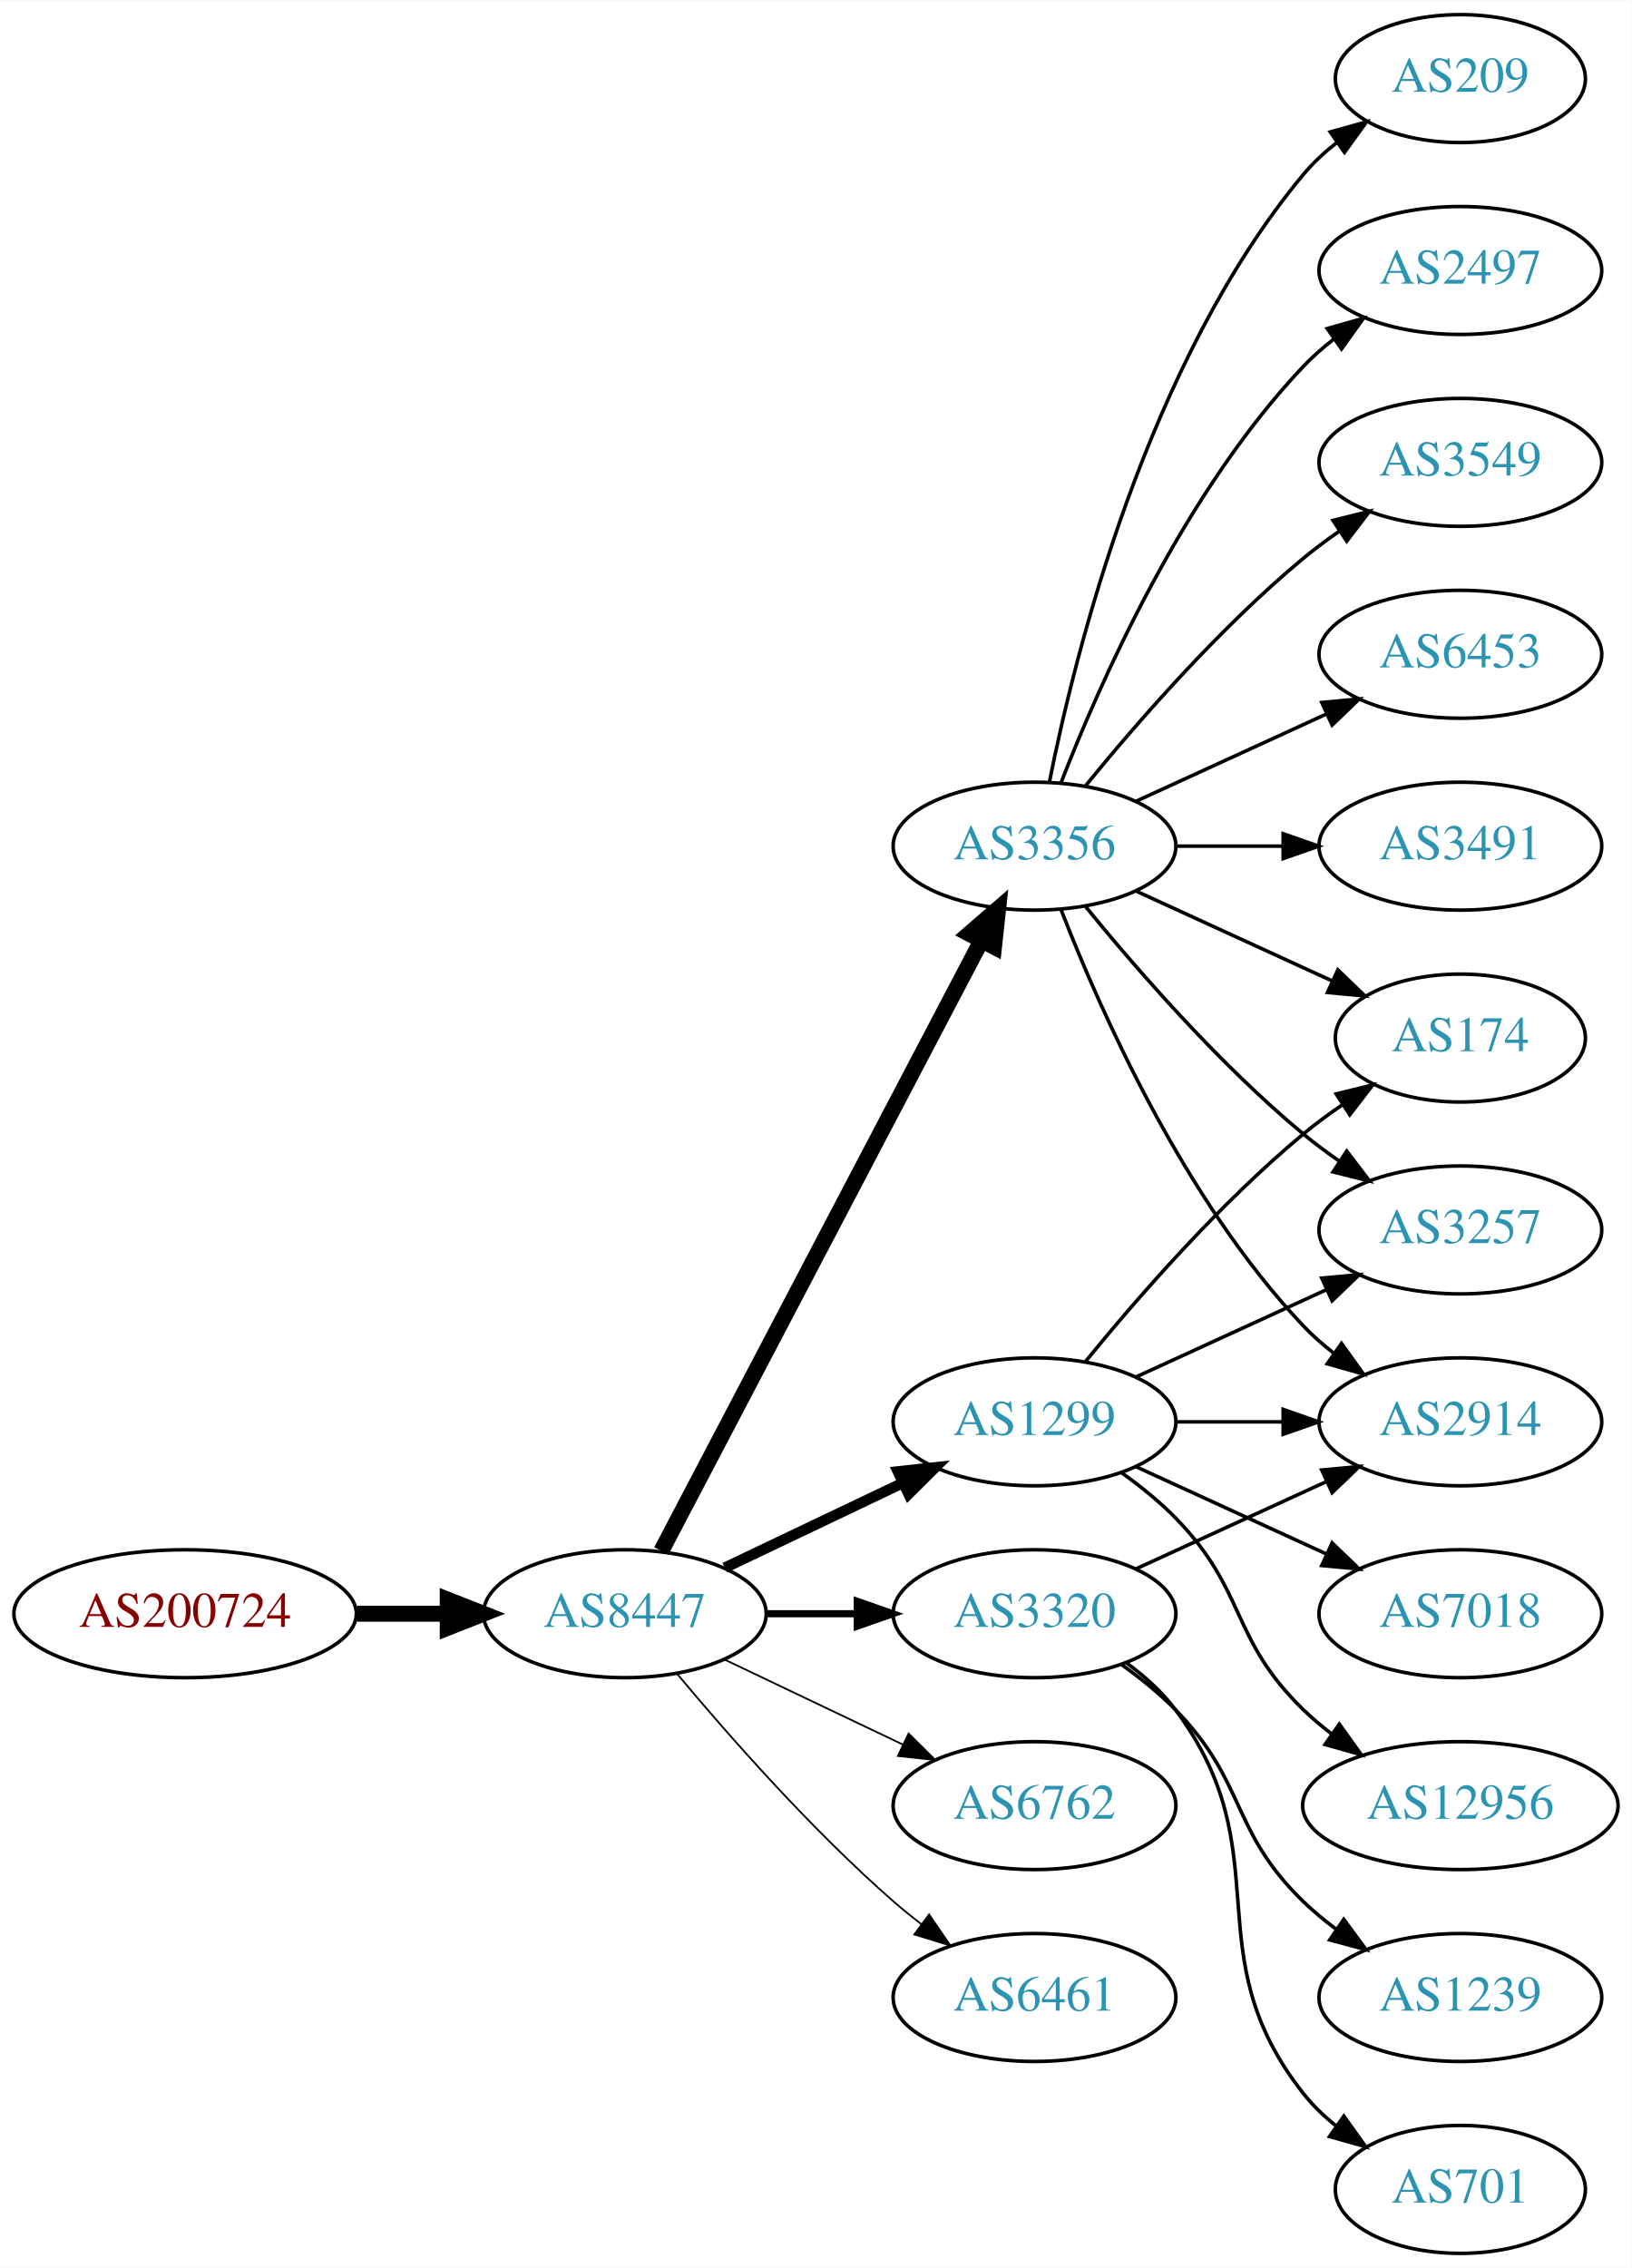
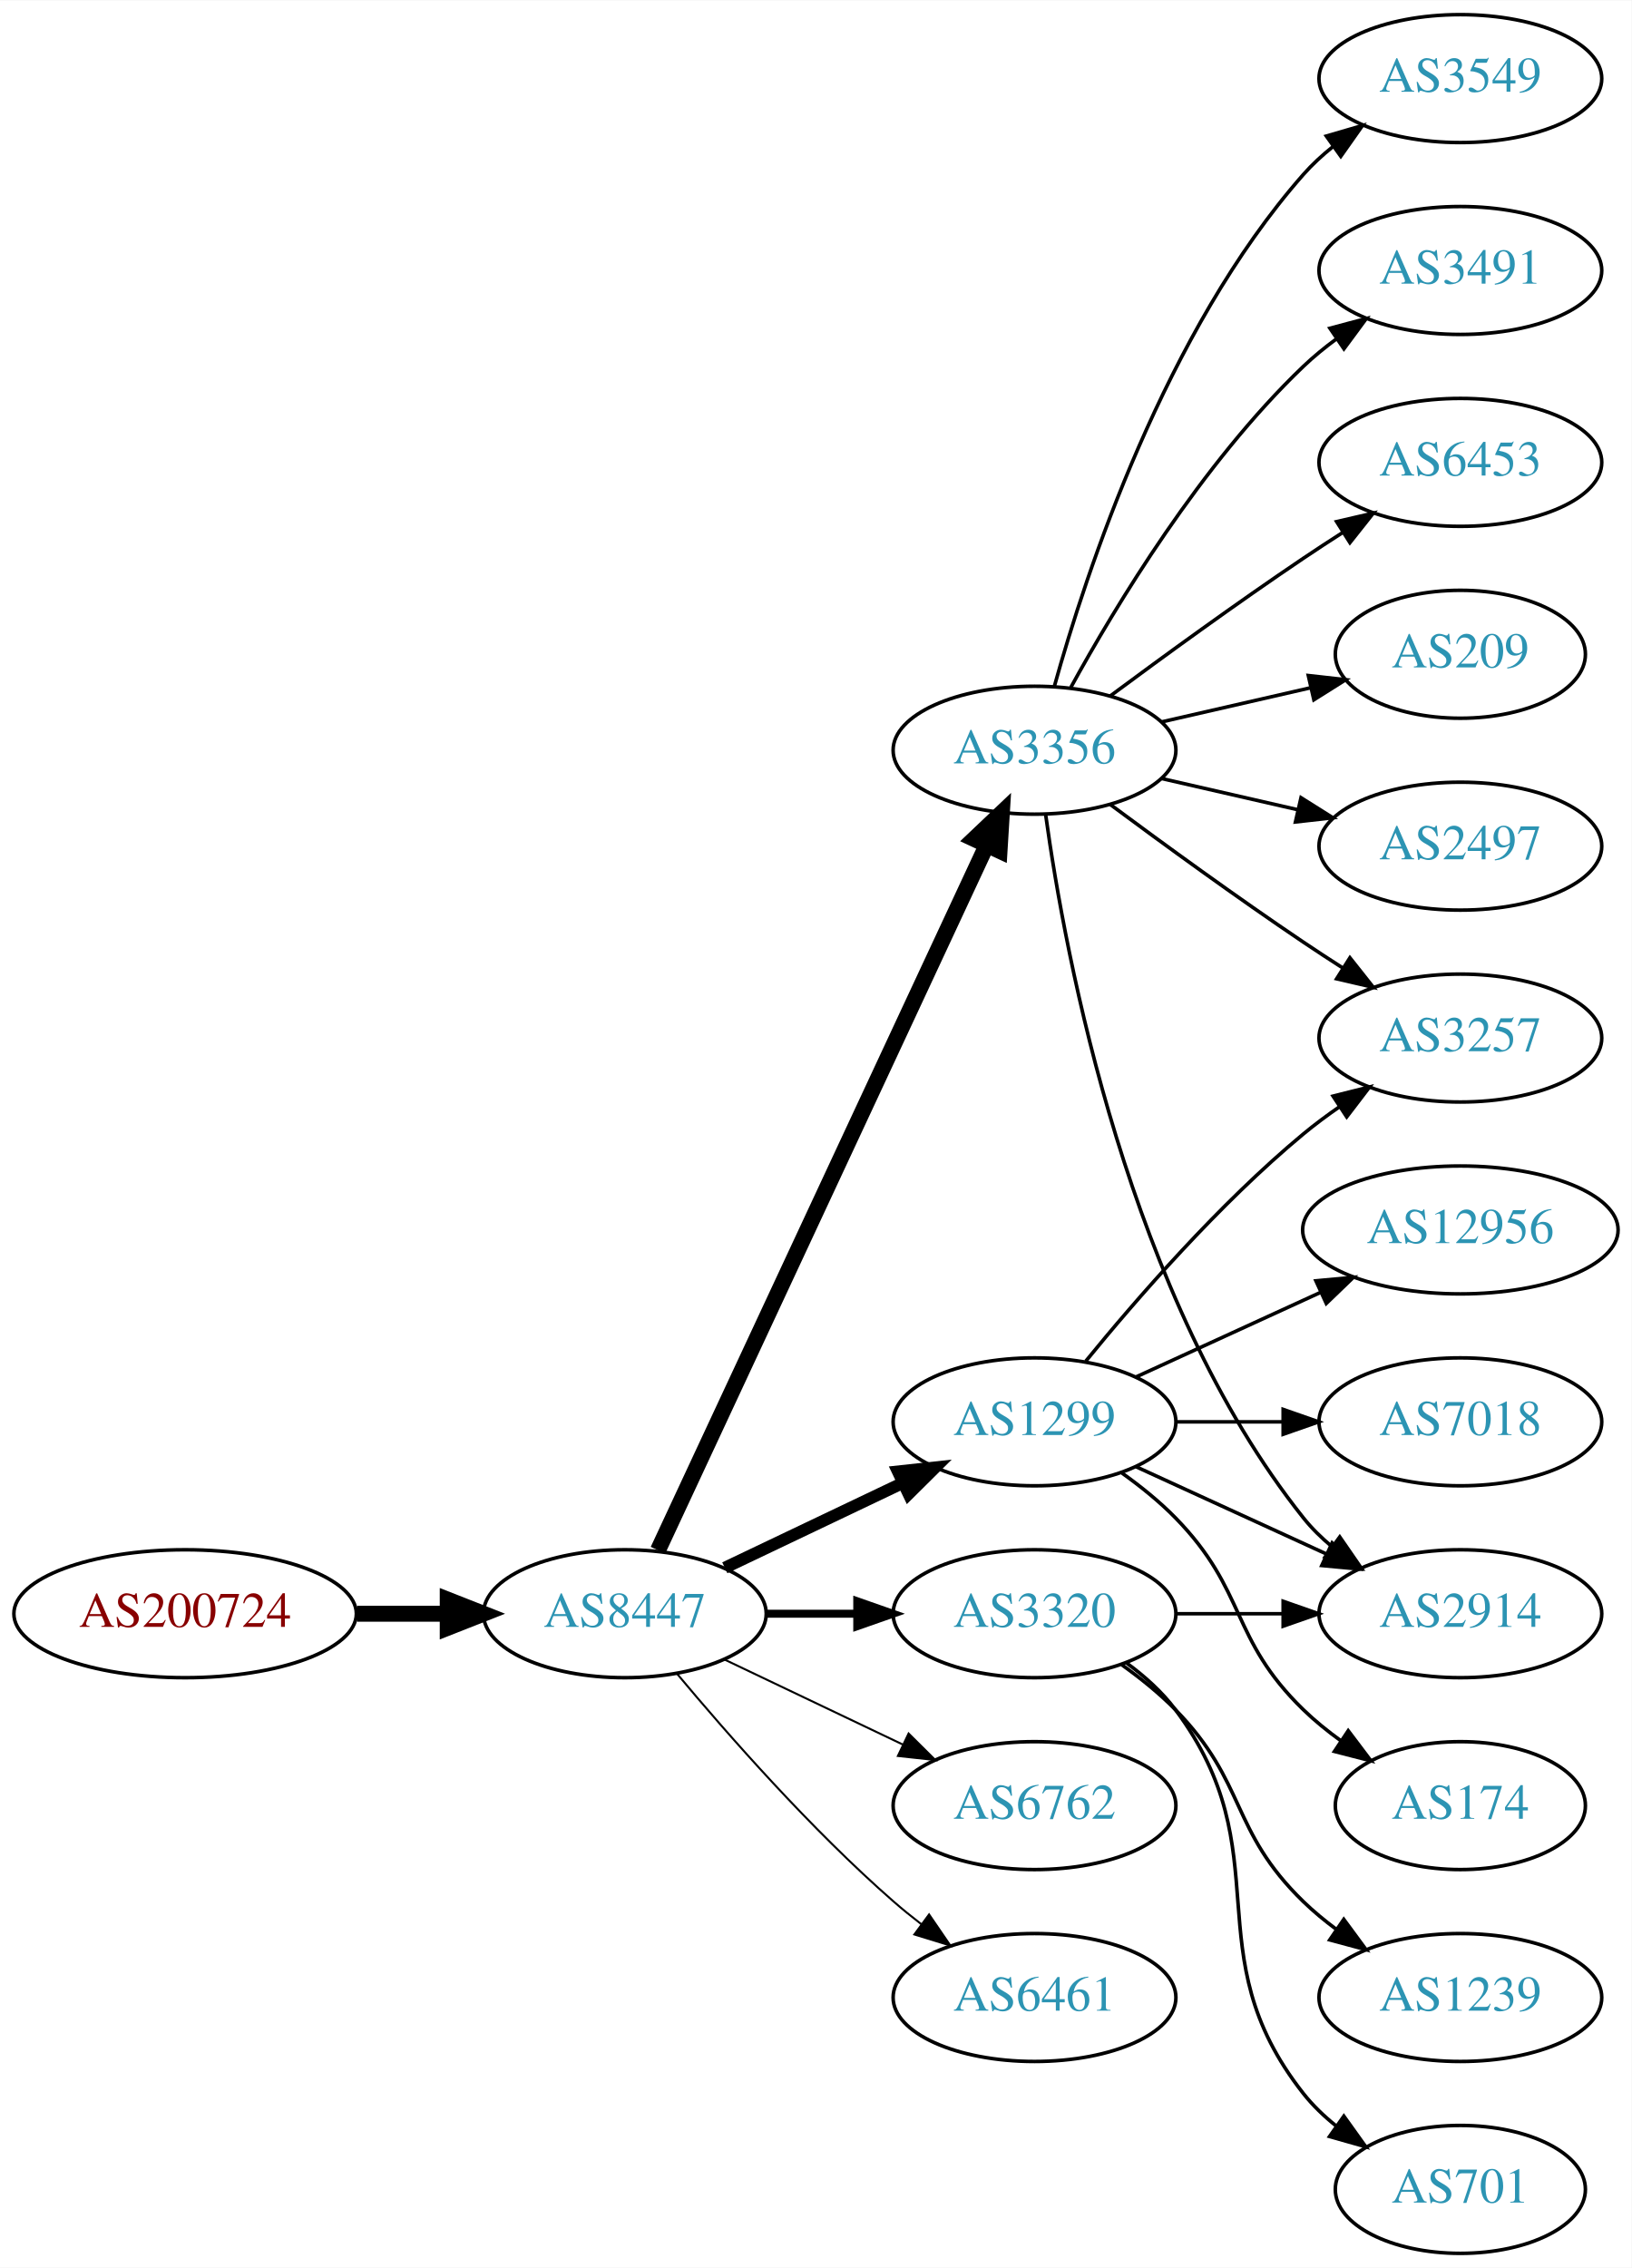
<svg xmlns="http://www.w3.org/2000/svg" xmlns:xlink="http://www.w3.org/1999/xlink" width="459pt" height="638pt" viewBox="0.00 0.00 459.17 638.00">
  <g id="graph0" class="graph" transform="scale(1 1) rotate(0) translate(4 634)">
    <polygon fill="white" stroke="none" points="-4,4 -4,-634 455.17,-634 455.17,4 -4,4" />
    <g id="node1" class="node">
      <g id="a_node1">
        <a xlink:href="/asn/200724" xlink:title="AS200724 ~ MTEL Austrija GmbH [AT]">
          <ellipse fill="#ffffff" stroke="black" cx="48.096" cy="-180" rx="48.192" ry="18" />
          <text text-anchor="middle" x="48.096" y="-176.3" font-family="Times,serif" font-size="14.00" fill="#880000">AS200724</text>
        </a>
      </g>
    </g>
    <g id="node2" class="node">
      <g id="a_node2">
        <a xlink:href="/asn/8447" xlink:title="AS8447 ~ A1 Telekom Austria AG [AT]">
          <ellipse fill="#ffffff" stroke="black" cx="171.838" cy="-180" rx="39.794" ry="18" />
          <text text-anchor="middle" x="171.838" y="-176.3" font-family="Times,serif" font-size="14.00" fill="#2c94b3">AS8447</text>
        </a>
      </g>
    </g>
    <g id="edge1" class="edge">
      <path fill="none" stroke="black" stroke-width="4.5" d="M96.513,-180C104.867,-180 113.577,-180 121.969,-180" />
      <polygon fill="black" stroke="black" stroke-width="4.5" points="122.004,-183.938 132.004,-180 122.004,-176.063 122.004,-183.938" />
    </g>
    <g id="node3" class="node">
      <g id="a_node3">
+         <a xlink:href="/asn/3320" xlink:title="AS3320 ~ DTAG [DE]">
+           <ellipse fill="#ffffff" stroke="black" cx="287.131" cy="-180" rx="39.794" ry="18" />
+           <text text-anchor="middle" x="287.131" y="-176.3" font-family="Times,serif" font-size="14.00" fill="#2c94b3">AS3320</text>
+         </a>
+       </g>
+     </g>
+     <g id="edge2" class="edge">
+       <path fill="none" stroke="black" stroke-width="2.25" d="M211.51,-180C219.713,-180 228.477,-180 237.009,-180" />
+       <polygon fill="black" stroke="black" stroke-width="2.25" points="237.248,-183.5 247.248,-180 237.248,-176.5 237.248,-183.5" />
+     </g>
+     <g id="node4" class="node">
+       <g id="a_node4">
+         <a xlink:href="/asn/3356" xlink:title="AS3356 ~ Level 3 Parent, LLC [US]">
+           <ellipse fill="#ffffff" stroke="black" cx="287.131" cy="-423" rx="39.794" ry="18" />
+           <text text-anchor="middle" x="287.131" y="-419.3" font-family="Times,serif" font-size="14.00" fill="#2c94b3">AS3356</text>
+         </a>
+       </g>
+     </g>
+     <g id="edge3" class="edge">
+       <path fill="none" stroke="black" stroke-width="4.5" d="M181.169,-197.868C200.858,-240.101 250.358,-346.272 273.649,-396.227" />
+       <polygon fill="black" stroke="black" stroke-width="4.5" points="270.146,-398.034 277.941,-405.433 277.284,-394.706 270.146,-398.034" />
+     </g>
+     <g id="node5" class="node">
+       <g id="a_node5">
        <a xlink:href="/asn/1299" xlink:title="AS1299 ~ Telia Carrier [EU]">
          <ellipse fill="#ffffff" stroke="black" cx="287.131" cy="-234" rx="39.794" ry="18" />
          <text text-anchor="middle" x="287.131" y="-230.3" font-family="Times,serif" font-size="14.00" fill="#2c94b3">AS1299</text>
        </a>
      </g>
    </g>
-     <g id="edge2" class="edge">
-       <path fill="none" stroke="black" stroke-width="3" d="M199.974,-192.934C214.968,-200.081 233.789,-209.052 250.013,-216.785" />
-       <polygon fill="black" stroke="black" stroke-width="3" points="248.683,-220.028 259.216,-221.171 251.695,-213.709 248.683,-220.028" />
-     </g>
-     <g id="node4" class="node">
-       <g id="a_node4">
+     <g id="edge4" class="edge">
+       <path fill="none" stroke="black" stroke-width="3.375" d="M199.974,-192.934C214.968,-200.081 233.789,-209.052 250.013,-216.785" />
+       <polygon fill="black" stroke="black" stroke-width="3.375" points="248.683,-220.028 259.216,-221.171 251.695,-213.709 248.683,-220.028" />
+     </g>
+     <g id="node6" class="node">
+       <g id="a_node6">
        <a xlink:href="/asn/6762" xlink:title="AS6762 ~ TELECOM ITALIA SPARKLE S.p.A. [IT]">
          <ellipse fill="#ffffff" stroke="black" cx="287.131" cy="-126" rx="39.794" ry="18" />
          <text text-anchor="middle" x="287.131" y="-122.3" font-family="Times,serif" font-size="14.00" fill="#2c94b3">AS6762</text>
        </a>
      </g>
    </g>
-     <g id="edge3" class="edge">
-       <path fill="none" stroke="black" stroke-width="0.5" d="M199.974,-167.066C214.968,-159.919 233.789,-150.948 250.013,-143.215" />
-       <polygon fill="black" stroke="black" stroke-width="0.5" points="251.695,-146.291 259.216,-138.829 248.683,-139.972 251.695,-146.291" />
-     </g>
-     <g id="node5" class="node">
-       <g id="a_node5">
-         <a xlink:href="/asn/3356" xlink:title="AS3356 ~ Level 3 Parent, LLC [US]">
-           <ellipse fill="#ffffff" stroke="black" cx="287.131" cy="-396" rx="39.794" ry="18" />
-           <text text-anchor="middle" x="287.131" y="-392.3" font-family="Times,serif" font-size="14.00" fill="#2c94b3">AS3356</text>
-         </a>
-       </g>
-     </g>
-     <g id="edge4" class="edge">
-       <path fill="none" stroke="black" stroke-width="4.5" d="M182.109,-197.676C201.951,-235.505 248.628,-324.499 272.115,-369.278" />
-       <polygon fill="black" stroke="black" stroke-width="4.5" points="268.759,-371.356 276.89,-378.383 275.732,-367.698 268.759,-371.356" />
-     </g>
-     <g id="node6" class="node">
-       <g id="a_node6">
-         <a xlink:href="/asn/3320" xlink:title="AS3320 ~ DTAG [DE]">
-           <ellipse fill="#ffffff" stroke="black" cx="287.131" cy="-180" rx="39.794" ry="18" />
-           <text text-anchor="middle" x="287.131" y="-176.3" font-family="Times,serif" font-size="14.00" fill="#2c94b3">AS3320</text>
-         </a>
-       </g>
-     </g>
    <g id="edge5" class="edge">
-       <path fill="none" stroke="black" stroke-width="2" d="M211.51,-180C219.713,-180 228.477,-180 237.009,-180" />
-       <polygon fill="black" stroke="black" stroke-width="2" points="237.248,-183.5 247.248,-180 237.248,-176.5 237.248,-183.5" />
+       <path fill="none" stroke="black" stroke-width="0.562" d="M199.974,-167.066C214.968,-159.919 233.789,-150.948 250.013,-143.215" />
+       <polygon fill="black" stroke="black" stroke-width="0.562" points="251.695,-146.291 259.216,-138.829 248.683,-139.972 251.695,-146.291" />
    </g>
    <g id="node7" class="node">
      <g id="a_node7">
        <a xlink:href="/asn/6461" xlink:title="AS6461 ~ Zayo Bandwidth [US]">
          <ellipse fill="#ffffff" stroke="black" cx="287.131" cy="-72" rx="39.794" ry="18" />
          <text text-anchor="middle" x="287.131" y="-68.3" font-family="Times,serif" font-size="14.00" fill="#2c94b3">AS6461</text>
        </a>
      </g>
    </g>
    <g id="edge6" class="edge">
-       <path fill="none" stroke="black" stroke-width="0.5" d="M186.468,-163.183C200.751,-146.071 224.297,-119.255 247.484,-99 249.95,-96.846 252.589,-94.706 255.286,-92.628" />
-       <polygon fill="black" stroke="black" stroke-width="0.5" points="257.459,-95.375 263.44,-86.63 253.311,-89.736 257.459,-95.375" />
-     </g>
-     <g id="node10" class="node">
-       <g id="a_node10">
-         <a xlink:href="/asn/174" xlink:title="AS174 ~ Cogent Communications [US]">
-           <ellipse fill="#ffffff" stroke="black" cx="406.973" cy="-342" rx="35.194" ry="18" />
-           <text text-anchor="middle" x="406.973" y="-338.3" font-family="Times,serif" font-size="14.00" fill="#2c94b3">AS174</text>
-         </a>
-       </g>
-     </g>
-     <g id="edge21" class="edge">
-       <path fill="none" stroke="black" d="M301.55,-251.065C315.665,-268.375 339.079,-295.345 362.777,-315 366.241,-317.872 370.033,-320.669 373.888,-323.308" />
-       <polygon fill="black" stroke="black" points="372.03,-326.275 382.32,-328.797 375.849,-320.408 372.03,-326.275" />
-     </g>
-     <g id="node14" class="node">
-       <g id="a_node14">
+       <path fill="none" stroke="black" stroke-width="0.562" d="M186.468,-163.183C200.751,-146.071 224.297,-119.255 247.484,-99 249.95,-96.846 252.589,-94.706 255.286,-92.628" />
+       <polygon fill="black" stroke="black" stroke-width="0.562" points="257.459,-95.375 263.44,-86.63 253.311,-89.736 257.459,-95.375" />
+     </g>
+     <g id="node12" class="node">
+       <g id="a_node12">
        <a xlink:href="/asn/2914" xlink:title="AS2914 ~ NTT America, Inc. [US]">
-           <ellipse fill="#ffffff" stroke="black" cx="406.973" cy="-234" rx="39.794" ry="18" />
-           <text text-anchor="middle" x="406.973" y="-230.3" font-family="Times,serif" font-size="14.00" fill="#2c94b3">AS2914</text>
-         </a>
-       </g>
-     </g>
-     <g id="edge18" class="edge">
-       <path fill="none" stroke="black" d="M327.044,-234C336.597,-234 346.947,-234 356.909,-234" />
-       <polygon fill="black" stroke="black" points="357.102,-237.5 367.102,-234 357.102,-230.5 357.102,-237.5" />
-     </g>
-     <g id="node15" class="node">
-       <g id="a_node15">
-         <a xlink:href="/asn/3257" xlink:title="AS3257 ~ GTT [DE]">
-           <ellipse fill="#ffffff" stroke="black" cx="406.973" cy="-288" rx="39.794" ry="18" />
-           <text text-anchor="middle" x="406.973" y="-284.3" font-family="Times,serif" font-size="14.00" fill="#2c94b3">AS3257</text>
+           <ellipse fill="#ffffff" stroke="black" cx="406.973" cy="-180" rx="39.794" ry="18" />
+           <text text-anchor="middle" x="406.973" y="-176.3" font-family="Times,serif" font-size="14.00" fill="#2c94b3">AS2914</text>
        </a>
      </g>
    </g>
    <g id="edge20" class="edge">
-       <path fill="none" stroke="black" d="M315.76,-246.661C331.717,-253.973 351.987,-263.261 369.27,-271.181" />
-       <polygon fill="black" stroke="black" points="367.969,-274.435 378.518,-275.419 370.885,-268.071 367.969,-274.435" />
+       <path fill="none" stroke="black" d="M327.044,-180C336.597,-180 346.947,-180 356.909,-180" />
+       <polygon fill="black" stroke="black" points="357.102,-183.5 367.102,-180 357.102,-176.5 357.102,-183.5" />
    </g>
    <g id="node18" class="node">
      <g id="a_node18">
-         <a xlink:href="/asn/7018" xlink:title="AS7018 ~ AT&amp;T Services, Inc. [US]">
-           <ellipse fill="#ffffff" stroke="black" cx="406.973" cy="-180" rx="39.794" ry="18" />
-           <text text-anchor="middle" x="406.973" y="-176.3" font-family="Times,serif" font-size="14.00" fill="#2c94b3">AS7018</text>
-         </a>
-       </g>
-     </g>
-     <g id="edge19" class="edge">
-       <path fill="none" stroke="black" d="M315.76,-221.339C331.717,-214.027 351.987,-204.739 369.27,-196.819" />
-       <polygon fill="black" stroke="black" points="370.885,-199.929 378.518,-192.581 367.969,-193.565 370.885,-199.929" />
-     </g>
-     <g id="node19" class="node">
-       <g id="a_node19">
-         <a xlink:href="/asn/12956" xlink:title="AS12956 ~ TELXIUS [ES]">
-           <ellipse fill="#ffffff" stroke="black" cx="406.973" cy="-126" rx="44.393" ry="18" />
-           <text text-anchor="middle" x="406.973" y="-122.3" font-family="Times,serif" font-size="14.00" fill="#2c94b3">AS12956</text>
-         </a>
-       </g>
-     </g>
-     <g id="edge22" class="edge">
-       <path fill="none" stroke="black" d="M311.725,-219.611C316.981,-215.852 322.313,-211.563 326.777,-207 346.95,-186.383 342.084,-173.094 362.777,-153 365.264,-150.586 368.001,-148.278 370.854,-146.1" />
-       <polygon fill="black" stroke="black" points="372.909,-148.934 379.09,-140.329 368.892,-143.202 372.909,-148.934" />
-     </g>
-     <g id="node8" class="node">
-       <g id="a_node8">
-         <a xlink:href="/asn/2497" xlink:title="AS2497 ~ Internet Initiative Japan Inc. [JP]">
-           <ellipse fill="#ffffff" stroke="black" cx="406.973" cy="-558" rx="39.794" ry="18" />
-           <text text-anchor="middle" x="406.973" y="-554.3" font-family="Times,serif" font-size="14.00" fill="#2c94b3">AS2497</text>
-         </a>
-       </g>
-     </g>
-     <g id="edge7" class="edge">
-       <path fill="none" stroke="black" d="M294.654,-413.994C305.404,-441.728 329.062,-495.429 362.777,-531 365.363,-533.728 368.281,-536.294 371.349,-538.677" />
-       <polygon fill="black" stroke="black" points="369.503,-541.658 379.697,-544.543 373.527,-535.93 369.503,-541.658" />
-     </g>
-     <g id="node9" class="node">
-       <g id="a_node9">
-         <a xlink:href="/asn/3549" xlink:title="AS3549 ~ Level 3 Parent, LLC [US]">
-           <ellipse fill="#ffffff" stroke="black" cx="406.973" cy="-504" rx="39.794" ry="18" />
-           <text text-anchor="middle" x="406.973" y="-500.3" font-family="Times,serif" font-size="14.00" fill="#2c94b3">AS3549</text>
-         </a>
-       </g>
-     </g>
-     <g id="edge8" class="edge">
-       <path fill="none" stroke="black" d="M301.55,-413.065C315.665,-430.375 339.079,-457.345 362.777,-477 365.994,-479.668 369.494,-482.27 373.065,-484.741" />
-       <polygon fill="black" stroke="black" points="371.143,-487.666 381.421,-490.236 374.988,-481.817 371.143,-487.666" />
-     </g>
-     <g id="edge9" class="edge">
-       <path fill="none" stroke="black" d="M315.76,-383.339C332.176,-375.817 353.158,-366.202 370.754,-358.139" />
-       <polygon fill="black" stroke="black" points="372.499,-361.189 380.132,-353.842 369.583,-354.826 372.499,-361.189" />
-     </g>
-     <g id="node11" class="node">
-       <g id="a_node11">
-         <a xlink:href="/asn/6453" xlink:title="AS6453 ~ TATA COMMUNICATIONS (AMERICA) INC [US]">
-           <ellipse fill="#ffffff" stroke="black" cx="406.973" cy="-450" rx="39.794" ry="18" />
-           <text text-anchor="middle" x="406.973" y="-446.3" font-family="Times,serif" font-size="14.00" fill="#2c94b3">AS6453</text>
-         </a>
-       </g>
-     </g>
-     <g id="edge10" class="edge">
-       <path fill="none" stroke="black" d="M315.76,-408.661C331.717,-415.973 351.987,-425.261 369.27,-433.181" />
-       <polygon fill="black" stroke="black" points="367.969,-436.435 378.518,-437.419 370.885,-430.071 367.969,-436.435" />
-     </g>
-     <g id="node12" class="node">
-       <g id="a_node12">
-         <a xlink:href="/asn/3491" xlink:title="AS3491 ~ PCCW Global, Inc. [US]">
-           <ellipse fill="#ffffff" stroke="black" cx="406.973" cy="-396" rx="39.794" ry="18" />
-           <text text-anchor="middle" x="406.973" y="-392.3" font-family="Times,serif" font-size="14.00" fill="#2c94b3">AS3491</text>
-         </a>
-       </g>
-     </g>
-     <g id="edge11" class="edge">
-       <path fill="none" stroke="black" d="M327.044,-396C336.597,-396 346.947,-396 356.909,-396" />
-       <polygon fill="black" stroke="black" points="357.102,-399.5 367.102,-396 357.102,-392.5 357.102,-399.5" />
-     </g>
-     <g id="node13" class="node">
-       <g id="a_node13">
-         <a xlink:href="/asn/209" xlink:title="AS209 ~ CenturyLink Communications, LLC [US]">
-           <ellipse fill="#ffffff" stroke="black" cx="406.973" cy="-612" rx="35.194" ry="18" />
-           <text text-anchor="middle" x="406.973" y="-608.3" font-family="Times,serif" font-size="14.00" fill="#2c94b3">AS209</text>
-         </a>
-       </g>
-     </g>
-     <g id="edge12" class="edge">
-       <path fill="none" stroke="black" d="M291.33,-414.073C298.493,-450.141 318.767,-532.125 362.777,-585 365.514,-588.288 368.759,-591.298 372.223,-594.017" />
-       <polygon fill="black" stroke="black" points="370.358,-596.983 380.564,-599.827 374.359,-591.239 370.358,-596.983" />
-     </g>
-     <g id="edge13" class="edge">
-       <path fill="none" stroke="black" d="M294.654,-378.006C305.404,-350.272 329.062,-296.571 362.777,-261 365.363,-258.272 368.281,-255.706 371.349,-253.323" />
-       <polygon fill="black" stroke="black" points="373.527,-256.07 379.697,-247.457 369.503,-250.342 373.527,-256.07" />
-     </g>
-     <g id="edge14" class="edge">
-       <path fill="none" stroke="black" d="M301.55,-378.935C315.665,-361.625 339.079,-334.655 362.777,-315 365.994,-312.332 369.494,-309.73 373.065,-307.259" />
-       <polygon fill="black" stroke="black" points="374.988,-310.183 381.421,-301.764 371.143,-304.334 374.988,-310.183" />
-     </g>
-     <g id="edge16" class="edge">
-       <path fill="none" stroke="black" d="M315.76,-192.661C331.717,-199.973 351.987,-209.261 369.27,-217.181" />
-       <polygon fill="black" stroke="black" points="367.969,-220.435 378.518,-221.419 370.885,-214.071 367.969,-220.435" />
-     </g>
-     <g id="node16" class="node">
-       <g id="a_node16">
        <a xlink:href="/asn/1239" xlink:title="AS1239 ~ Sprint [US]">
          <ellipse fill="#ffffff" stroke="black" cx="406.973" cy="-72" rx="39.794" ry="18" />
          <text text-anchor="middle" x="406.973" y="-68.3" font-family="Times,serif" font-size="14.00" fill="#2c94b3">AS1239</text>
        </a>
      </g>
    </g>
-     <g id="edge15" class="edge">
+     <g id="edge19" class="edge">
      <path fill="none" stroke="black" d="M311.725,-165.611C316.981,-161.852 322.313,-157.563 326.777,-153 346.95,-132.383 342.084,-119.094 362.777,-99 365.623,-96.237 368.796,-93.614 372.096,-91.166" />
      <polygon fill="black" stroke="black" points="374.162,-93.993 380.444,-85.462 370.213,-88.214 374.162,-93.993" />
    </g>
-     <g id="node17" class="node">
-       <g id="a_node17">
+     <g id="node19" class="node">
+       <g id="a_node19">
        <a xlink:href="/asn/701" xlink:title="AS701 ~ UUNET [US]">
          <ellipse fill="#ffffff" stroke="black" cx="406.973" cy="-18" rx="35.194" ry="18" />
          <text text-anchor="middle" x="406.973" y="-14.3" font-family="Times,serif" font-size="14.00" fill="#2c94b3">AS701</text>
        </a>
      </g>
    </g>
-     <g id="edge17" class="edge">
+     <g id="edge21" class="edge">
      <path fill="none" stroke="black" d="M313.062,-166.118C318.138,-162.389 323.056,-157.984 326.777,-153 357.049,-112.458 331.479,-84.754 362.777,-45 365.424,-41.639 368.613,-38.584 372.044,-35.839" />
      <polygon fill="black" stroke="black" points="374.182,-38.614 380.351,-30 370.157,-32.887 374.182,-38.614" />
    </g>
+     <g id="node8" class="node">
+       <g id="a_node8">
+         <a xlink:href="/asn/3491" xlink:title="AS3491 ~ PCCW Global, Inc. [US]">
+           <ellipse fill="#ffffff" stroke="black" cx="406.973" cy="-558" rx="39.794" ry="18" />
+           <text text-anchor="middle" x="406.973" y="-554.3" font-family="Times,serif" font-size="14.00" fill="#2c94b3">AS3491</text>
+         </a>
+       </g>
+     </g>
+     <g id="edge7" class="edge">
+       <path fill="none" stroke="black" d="M297.372,-440.713C309.918,-463.561 334.095,-503.611 362.777,-531 365.646,-533.739 368.834,-536.347 372.144,-538.785" />
+       <polygon fill="black" stroke="black" points="370.267,-541.742 380.503,-544.477 374.207,-535.956 370.267,-541.742" />
+     </g>
+     <g id="node9" class="node">
+       <g id="a_node9">
+         <a xlink:href="/asn/6453" xlink:title="AS6453 ~ TATA COMMUNICATIONS (AMERICA) INC [US]">
+           <ellipse fill="#ffffff" stroke="black" cx="406.973" cy="-504" rx="39.794" ry="18" />
+           <text text-anchor="middle" x="406.973" y="-500.3" font-family="Times,serif" font-size="14.00" fill="#2c94b3">AS6453</text>
+         </a>
+       </g>
+     </g>
+     <g id="edge8" class="edge">
+       <path fill="none" stroke="black" d="M308.461,-438.277C323.324,-449.304 344.068,-464.407 362.777,-477 366.326,-479.389 370.077,-481.839 373.825,-484.242" />
+       <polygon fill="black" stroke="black" points="372.151,-487.325 382.474,-489.712 375.893,-481.409 372.151,-487.325" />
+     </g>
+     <g id="node10" class="node">
+       <g id="a_node10">
+         <a xlink:href="/asn/209" xlink:title="AS209 ~ CenturyLink Communications, LLC [US]">
+           <ellipse fill="#ffffff" stroke="black" cx="406.973" cy="-450" rx="35.194" ry="18" />
+           <text text-anchor="middle" x="406.973" y="-446.3" font-family="Times,serif" font-size="14.00" fill="#2c94b3">AS209</text>
+         </a>
+       </g>
+     </g>
+     <g id="edge9" class="edge">
+       <path fill="none" stroke="black" d="M322.85,-430.955C335.943,-433.955 350.965,-437.396 364.606,-440.522" />
+       <polygon fill="black" stroke="black" points="364.184,-444.016 374.713,-442.838 365.747,-437.193 364.184,-444.016" />
+     </g>
+     <g id="node11" class="node">
+       <g id="a_node11">
+         <a xlink:href="/asn/2497" xlink:title="AS2497 ~ Internet Initiative Japan Inc. [JP]">
+           <ellipse fill="#ffffff" stroke="black" cx="406.973" cy="-396" rx="39.794" ry="18" />
+           <text text-anchor="middle" x="406.973" y="-392.3" font-family="Times,serif" font-size="14.00" fill="#2c94b3">AS2497</text>
+         </a>
+       </g>
+     </g>
+     <g id="edge10" class="edge">
+       <path fill="none" stroke="black" d="M322.85,-415.045C334.85,-412.296 348.471,-409.175 361.164,-406.267" />
+       <polygon fill="black" stroke="black" points="362.129,-409.636 371.095,-403.991 360.566,-402.813 362.129,-409.636" />
+     </g>
+     <g id="edge11" class="edge">
+       <path fill="none" stroke="black" d="M290.27,-404.83C295.77,-365.026 313.596,-268.767 362.777,-207 365.119,-204.06 367.873,-201.351 370.839,-198.879" />
+       <polygon fill="black" stroke="black" points="373.031,-201.612 379.045,-192.89 368.904,-195.958 373.031,-201.612" />
+     </g>
+     <g id="node13" class="node">
+       <g id="a_node13">
+         <a xlink:href="/asn/3257" xlink:title="AS3257 ~ GTT [DE]">
+           <ellipse fill="#ffffff" stroke="black" cx="406.973" cy="-342" rx="39.794" ry="18" />
+           <text text-anchor="middle" x="406.973" y="-338.3" font-family="Times,serif" font-size="14.00" fill="#2c94b3">AS3257</text>
+         </a>
+       </g>
+     </g>
+     <g id="edge12" class="edge">
+       <path fill="none" stroke="black" d="M308.461,-407.723C323.324,-396.696 344.068,-381.593 362.777,-369 366.326,-366.611 370.077,-364.161 373.825,-361.758" />
+       <polygon fill="black" stroke="black" points="375.893,-364.591 382.474,-356.288 372.151,-358.675 375.893,-364.591" />
+     </g>
+     <g id="node14" class="node">
+       <g id="a_node14">
+         <a xlink:href="/asn/3549" xlink:title="AS3549 ~ Level 3 Parent, LLC [US]">
+           <ellipse fill="#ffffff" stroke="black" cx="406.973" cy="-612" rx="39.794" ry="18" />
+           <text text-anchor="middle" x="406.973" y="-608.3" font-family="Times,serif" font-size="14.00" fill="#2c94b3">AS3549</text>
+         </a>
+       </g>
+     </g>
+     <g id="edge13" class="edge">
+       <path fill="none" stroke="black" d="M292.704,-440.946C301.61,-472.995 323.894,-540.842 362.777,-585 365.261,-587.821 368.111,-590.449 371.137,-592.871" />
+       <polygon fill="black" stroke="black" points="369.254,-595.828 379.426,-598.791 373.322,-590.131 369.254,-595.828" />
+     </g>
+     <g id="edge14" class="edge">
+       <path fill="none" stroke="black" d="M315.76,-221.339C331.717,-214.027 351.987,-204.739 369.27,-196.819" />
+       <polygon fill="black" stroke="black" points="370.885,-199.929 378.518,-192.581 367.969,-193.565 370.885,-199.929" />
+     </g>
+     <g id="edge18" class="edge">
+       <path fill="none" stroke="black" d="M301.55,-251.065C315.665,-268.375 339.079,-295.345 362.777,-315 365.994,-317.668 369.494,-320.27 373.065,-322.741" />
+       <polygon fill="black" stroke="black" points="371.143,-325.666 381.421,-328.236 374.988,-319.817 371.143,-325.666" />
+     </g>
+     <g id="node15" class="node">
+       <g id="a_node15">
+         <a xlink:href="/asn/12956" xlink:title="AS12956 ~ TELXIUS [ES]">
+           <ellipse fill="#ffffff" stroke="black" cx="406.973" cy="-288" rx="44.393" ry="18" />
+           <text text-anchor="middle" x="406.973" y="-284.3" font-family="Times,serif" font-size="14.00" fill="#2c94b3">AS12956</text>
+         </a>
+       </g>
+     </g>
+     <g id="edge15" class="edge">
+       <path fill="none" stroke="black" d="M315.76,-246.661C331.258,-253.762 350.824,-262.728 367.771,-270.494" />
+       <polygon fill="black" stroke="black" points="366.324,-273.681 376.873,-274.665 369.24,-267.317 366.324,-273.681" />
+     </g>
+     <g id="node16" class="node">
+       <g id="a_node16">
+         <a xlink:href="/asn/7018" xlink:title="AS7018 ~ AT&amp;T Services, Inc. [US]">
+           <ellipse fill="#ffffff" stroke="black" cx="406.973" cy="-234" rx="39.794" ry="18" />
+           <text text-anchor="middle" x="406.973" y="-230.3" font-family="Times,serif" font-size="14.00" fill="#2c94b3">AS7018</text>
+         </a>
+       </g>
+     </g>
+     <g id="edge16" class="edge">
+       <path fill="none" stroke="black" d="M327.044,-234C336.597,-234 346.947,-234 356.909,-234" />
+       <polygon fill="black" stroke="black" points="357.102,-237.5 367.102,-234 357.102,-230.5 357.102,-237.5" />
+     </g>
+     <g id="node17" class="node">
+       <g id="a_node17">
+         <a xlink:href="/asn/174" xlink:title="AS174 ~ Cogent Communications [US]">
+           <ellipse fill="#ffffff" stroke="black" cx="406.973" cy="-126" rx="35.194" ry="18" />
+           <text text-anchor="middle" x="406.973" y="-122.3" font-family="Times,serif" font-size="14.00" fill="#2c94b3">AS174</text>
+         </a>
+       </g>
+     </g>
+     <g id="edge17" class="edge">
+       <path fill="none" stroke="black" d="M311.725,-219.611C316.981,-215.852 322.313,-211.563 326.777,-207 346.95,-186.383 342.084,-173.094 362.777,-153 366.005,-149.866 369.656,-146.911 373.434,-144.188" />
+       <polygon fill="black" stroke="black" points="375.413,-147.075 381.794,-138.617 371.532,-141.25 375.413,-147.075" />
+     </g>
  </g>
</svg>
